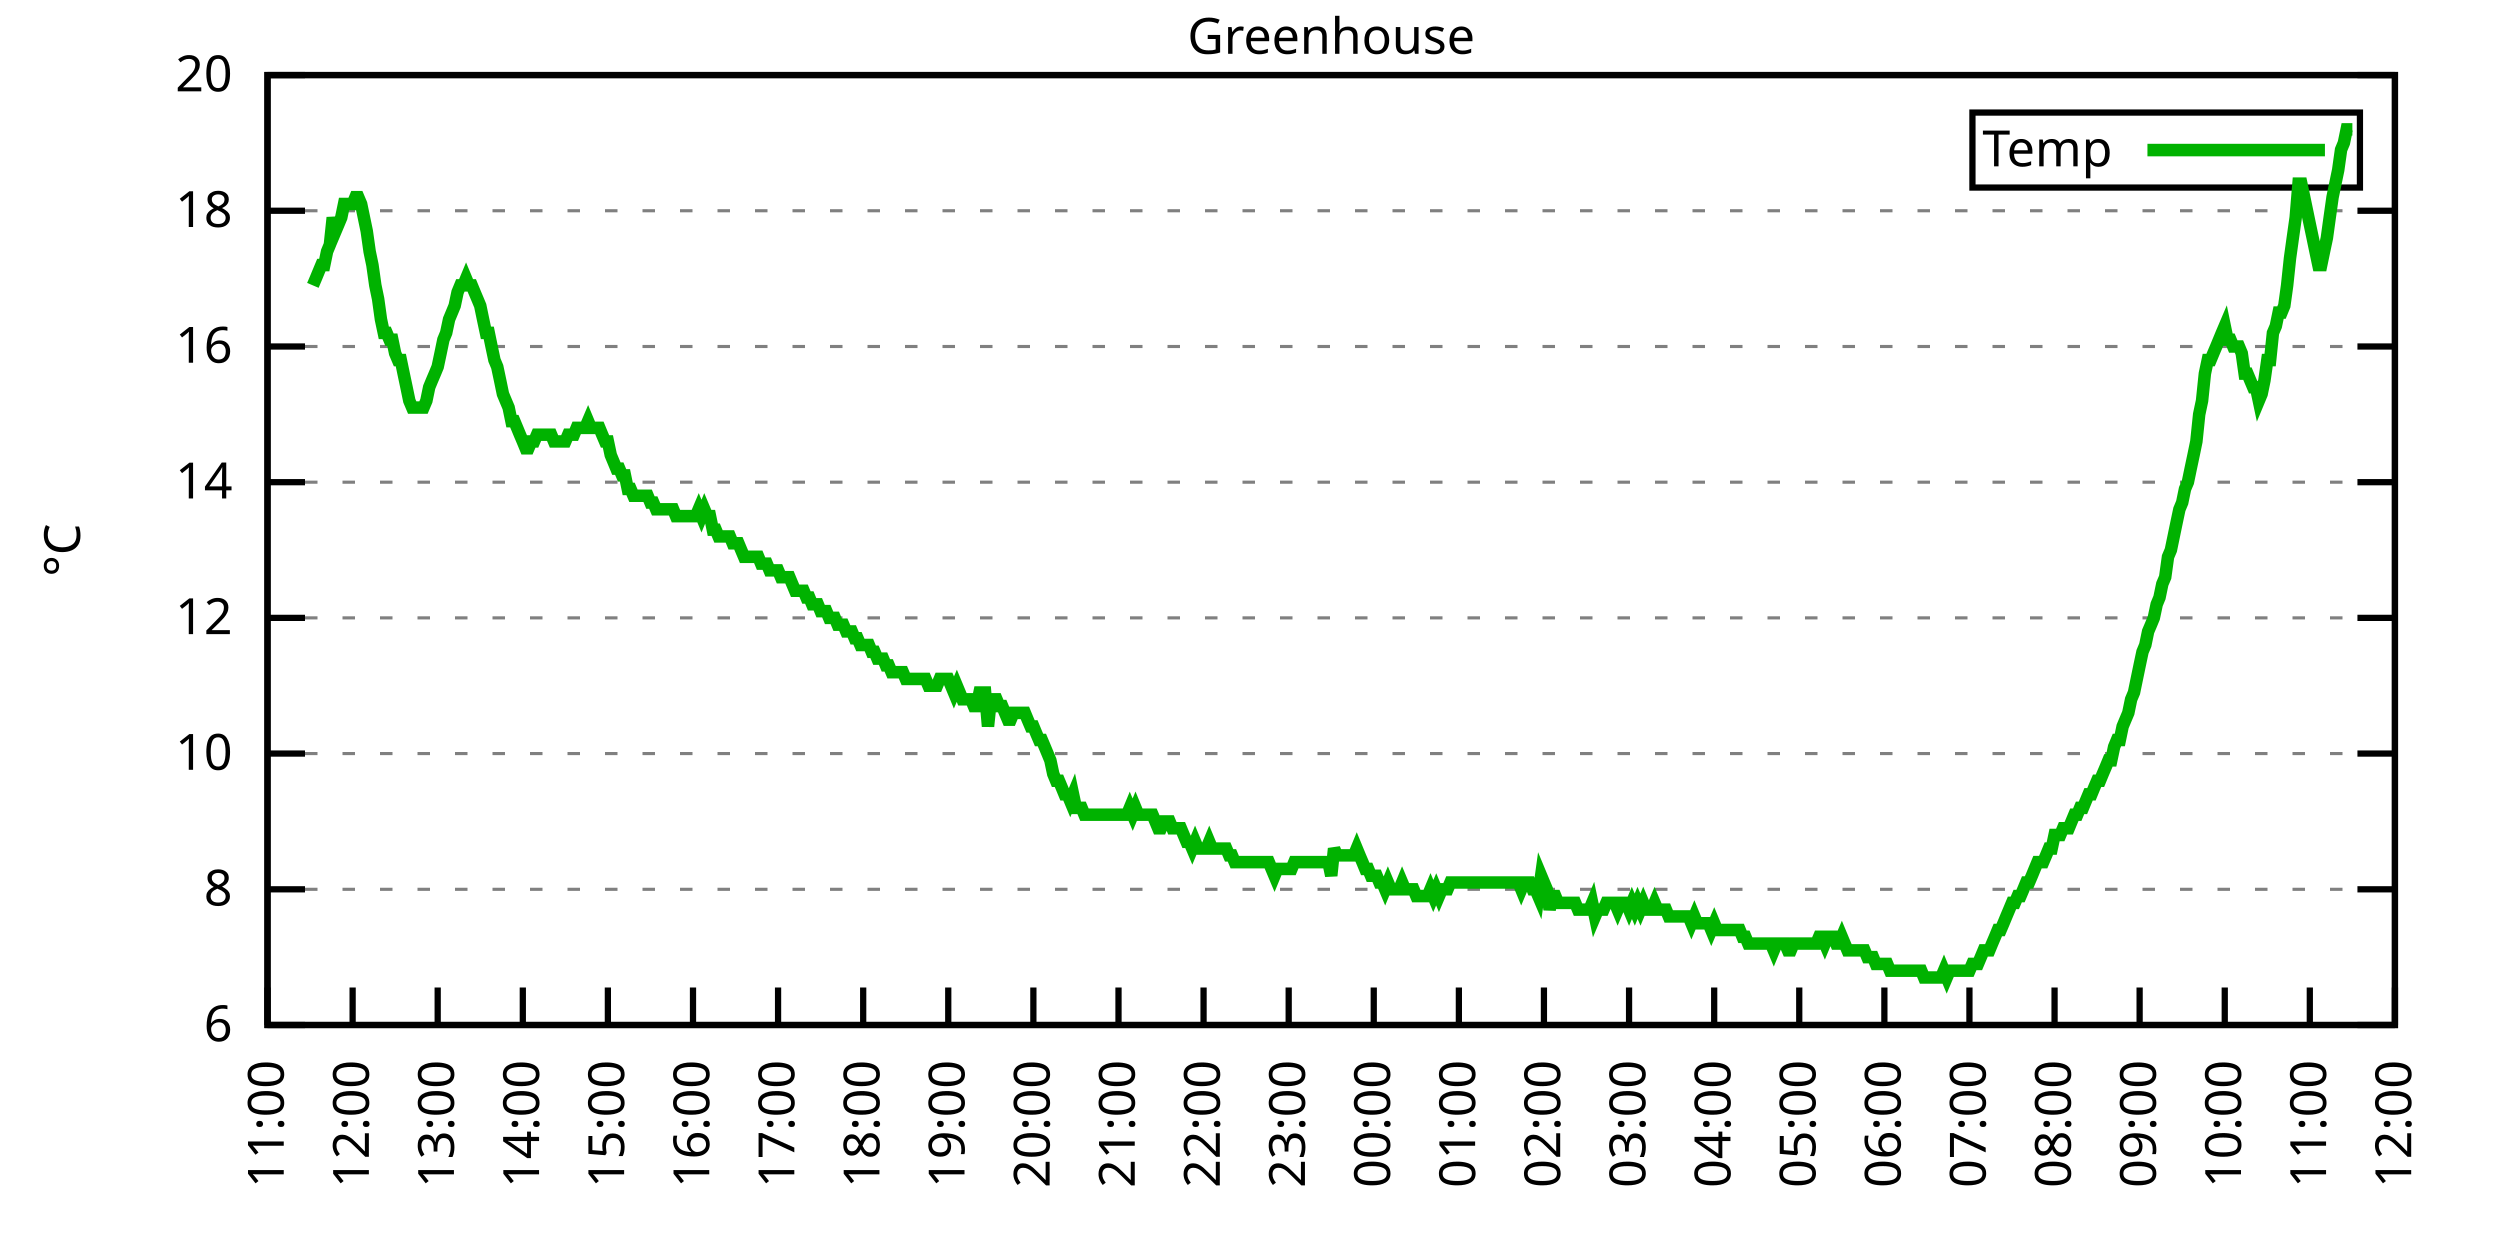
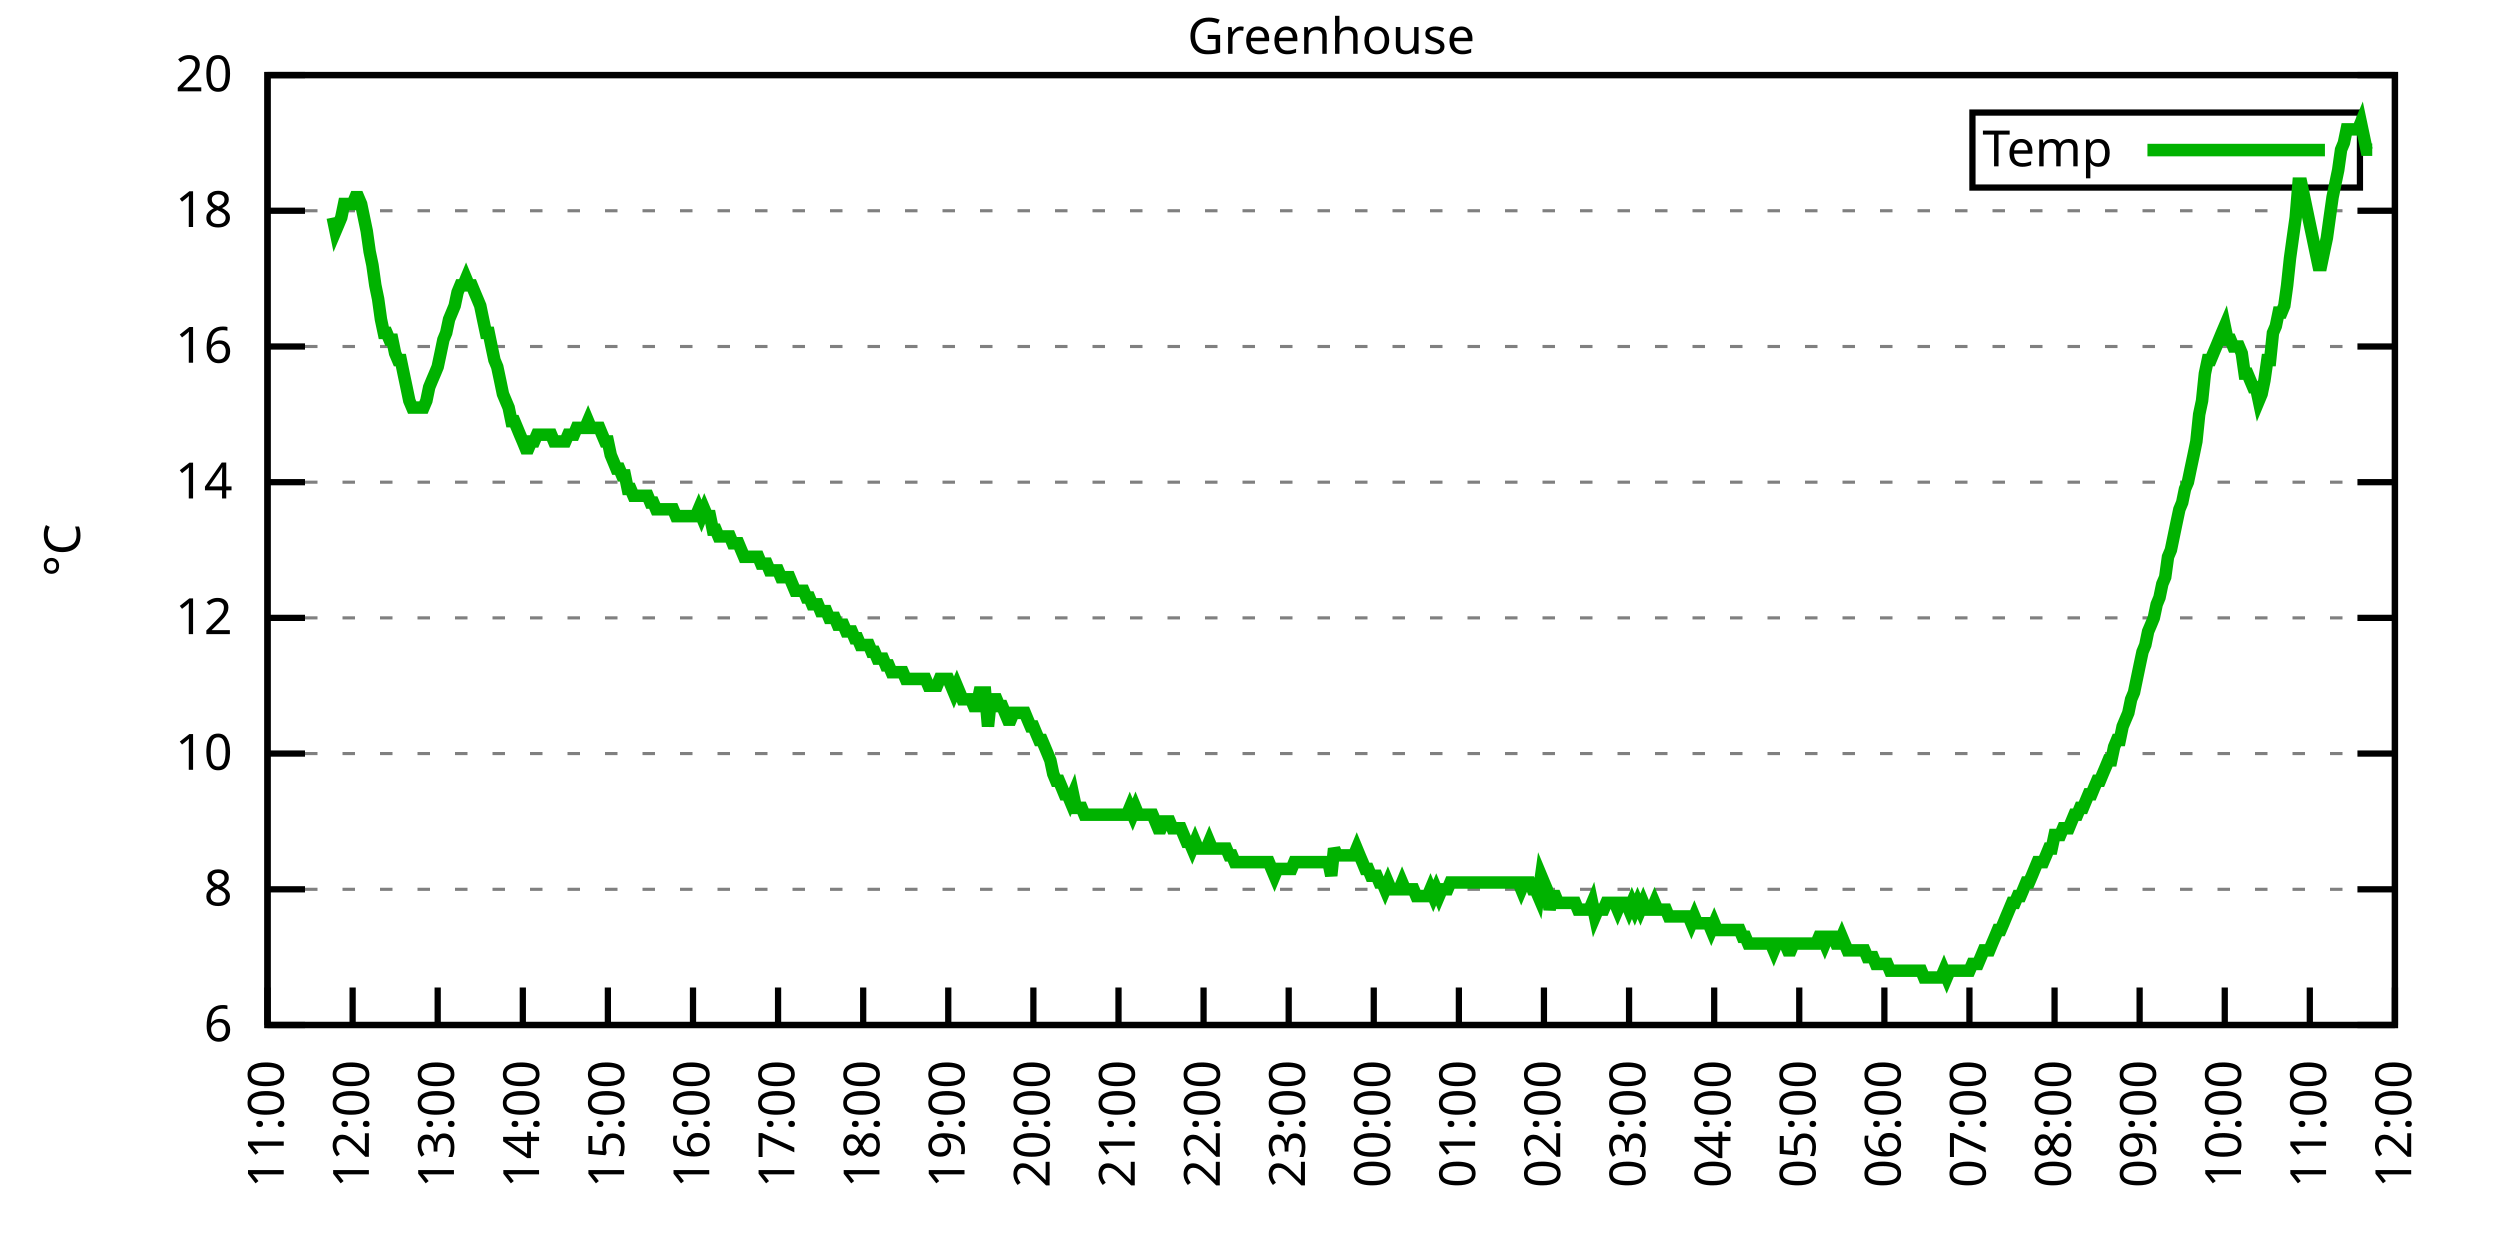
<svg xmlns="http://www.w3.org/2000/svg" xmlns:xlink="http://www.w3.org/1999/xlink" width="400" height="200" viewBox="0 0 400 200">
  <g id="gnuplot_canvas">
    <rect x="0" y="0" width="400" height="200" fill="none" />
    <defs>
      <circle id="gpDot" r="0.5" stroke-width="0.5" stroke="currentColor" />
      <path id="gpPt0" stroke-width="0.333" stroke="currentColor" d="M-1,0 h2 M0,-1 v2" />
      <path id="gpPt1" stroke-width="0.333" stroke="currentColor" d="M-1,-1 L1,1 M1,-1 L-1,1" />
      <path id="gpPt2" stroke-width="0.333" stroke="currentColor" d="M-1,0 L1,0 M0,-1 L0,1 M-1,-1 L1,1 M-1,1 L1,-1" />
      <rect id="gpPt3" stroke-width="0.333" stroke="currentColor" x="-1" y="-1" width="2" height="2" />
      <rect id="gpPt4" stroke-width="0.333" stroke="currentColor" fill="currentColor" x="-1" y="-1" width="2" height="2" />
      <circle id="gpPt5" stroke-width="0.333" stroke="currentColor" cx="0" cy="0" r="1" />
      <use xlink:href="#gpPt5" id="gpPt6" fill="currentColor" stroke="none" />
      <path id="gpPt7" stroke-width="0.333" stroke="currentColor" d="M0,-1.33 L-1.33,0.67 L1.33,0.67 z" />
      <use xlink:href="#gpPt7" id="gpPt8" fill="currentColor" stroke="none" />
      <use xlink:href="#gpPt7" id="gpPt9" stroke="currentColor" transform="rotate(180)" />
      <use xlink:href="#gpPt9" id="gpPt10" fill="currentColor" stroke="none" />
      <use xlink:href="#gpPt3" id="gpPt11" stroke="currentColor" transform="rotate(45)" />
      <use xlink:href="#gpPt11" id="gpPt12" fill="currentColor" stroke="none" />
      <path id="gpPt13" stroke-width="0.333" stroke="currentColor" d="M0,1.330 L1.265,0.411 L0.782,-1.067 L-0.782,-1.076 L-1.265,0.411 z" />
      <use xlink:href="#gpPt13" id="gpPt14" fill="currentColor" stroke="none" />
      <filter id="textbox" filterUnits="objectBoundingBox" x="0" y="0" height="1" width="1">
        <feFlood flood-color="white" flood-opacity="1" result="bgnd" />
        <feComposite in="SourceGraphic" in2="bgnd" operator="atop" />
      </filter>
      <filter id="greybox" filterUnits="objectBoundingBox" x="0" y="0" height="1" width="1">
        <feFlood flood-color="lightgrey" flood-opacity="1" result="grey" />
        <feComposite in="SourceGraphic" in2="grey" operator="atop" />
      </filter>
    </defs>
    <g fill="none" color="white" stroke="currentColor" stroke-width="1.00" stroke-linecap="butt" stroke-linejoin="miter">
</g>
    <g fill="none" color="black" stroke="currentColor" stroke-width="1.00" stroke-linecap="butt" stroke-linejoin="miter">
      <g stroke="none" shape-rendering="crispEdges">
        <polygon fill="rgb(255, 255, 255)" points="42.80,164.00 383.18,164.00 383.18,12.02 42.80,12.02 " />
      </g>
    </g>
    <g fill="none" color="black" stroke="currentColor" stroke-width="1.00" stroke-linecap="butt" stroke-linejoin="miter">
</g>
    <g fill="none" color="black" stroke="black" stroke-width="0.50" stroke-linecap="butt" stroke-linejoin="miter">
</g>
    <g fill="none" color="gray" stroke="currentColor" stroke-width="0.50" stroke-linecap="butt" stroke-linejoin="miter">
      <path stroke="gray" stroke-dasharray="2,4" class="gridline" d="M42.80,164.00 L383.19,164.00  " />
    </g>
    <g fill="none" color="gray" stroke="gray" stroke-width="1.00" stroke-linecap="butt" stroke-linejoin="miter">
</g>
    <g fill="none" color="black" stroke="currentColor" stroke-width="1.00" stroke-linecap="butt" stroke-linejoin="miter">
      <path stroke="black" d="M42.80,164.00 L48.80,164.00 M383.19,164.00 L377.19,164.00  " />
      <g transform="translate(37.20,166.60)" stroke="none" fill="black" font-family="Sans" font-size="8.00" text-anchor="end">
        <text>
          <tspan font-family="Sans"> 6</tspan>
        </text>
      </g>
    </g>
    <g fill="none" color="black" stroke="currentColor" stroke-width="1.00" stroke-linecap="butt" stroke-linejoin="miter">
</g>
    <g fill="none" color="black" stroke="black" stroke-width="0.50" stroke-linecap="butt" stroke-linejoin="miter">
</g>
    <g fill="none" color="gray" stroke="currentColor" stroke-width="0.50" stroke-linecap="butt" stroke-linejoin="miter">
      <path stroke="gray" stroke-dasharray="2,4" class="gridline" d="M42.80,142.29 L383.19,142.29  " />
    </g>
    <g fill="none" color="gray" stroke="gray" stroke-width="1.00" stroke-linecap="butt" stroke-linejoin="miter">
</g>
    <g fill="none" color="black" stroke="currentColor" stroke-width="1.00" stroke-linecap="butt" stroke-linejoin="miter">
      <path stroke="black" d="M42.80,142.29 L48.80,142.29 M383.19,142.29 L377.19,142.29  " />
      <g transform="translate(37.20,144.89)" stroke="none" fill="black" font-family="Sans" font-size="8.00" text-anchor="end">
        <text>
          <tspan font-family="Sans"> 8</tspan>
        </text>
      </g>
    </g>
    <g fill="none" color="black" stroke="currentColor" stroke-width="1.00" stroke-linecap="butt" stroke-linejoin="miter">
</g>
    <g fill="none" color="black" stroke="black" stroke-width="0.50" stroke-linecap="butt" stroke-linejoin="miter">
</g>
    <g fill="none" color="gray" stroke="currentColor" stroke-width="0.50" stroke-linecap="butt" stroke-linejoin="miter">
      <path stroke="gray" stroke-dasharray="2,4" class="gridline" d="M42.80,120.57 L383.19,120.57  " />
    </g>
    <g fill="none" color="gray" stroke="gray" stroke-width="1.00" stroke-linecap="butt" stroke-linejoin="miter">
</g>
    <g fill="none" color="black" stroke="currentColor" stroke-width="1.00" stroke-linecap="butt" stroke-linejoin="miter">
      <path stroke="black" d="M42.80,120.57 L48.80,120.57 M383.19,120.57 L377.19,120.57  " />
      <g transform="translate(37.20,123.17)" stroke="none" fill="black" font-family="Sans" font-size="8.00" text-anchor="end">
        <text>
          <tspan font-family="Sans"> 10</tspan>
        </text>
      </g>
    </g>
    <g fill="none" color="black" stroke="currentColor" stroke-width="1.00" stroke-linecap="butt" stroke-linejoin="miter">
</g>
    <g fill="none" color="black" stroke="black" stroke-width="0.50" stroke-linecap="butt" stroke-linejoin="miter">
</g>
    <g fill="none" color="gray" stroke="currentColor" stroke-width="0.50" stroke-linecap="butt" stroke-linejoin="miter">
      <path stroke="gray" stroke-dasharray="2,4" class="gridline" d="M42.80,98.86 L383.19,98.86  " />
    </g>
    <g fill="none" color="gray" stroke="gray" stroke-width="1.00" stroke-linecap="butt" stroke-linejoin="miter">
</g>
    <g fill="none" color="black" stroke="currentColor" stroke-width="1.00" stroke-linecap="butt" stroke-linejoin="miter">
      <path stroke="black" d="M42.80,98.86 L48.80,98.86 M383.19,98.86 L377.19,98.86  " />
      <g transform="translate(37.20,101.46)" stroke="none" fill="black" font-family="Sans" font-size="8.00" text-anchor="end">
        <text>
          <tspan font-family="Sans"> 12</tspan>
        </text>
      </g>
    </g>
    <g fill="none" color="black" stroke="currentColor" stroke-width="1.00" stroke-linecap="butt" stroke-linejoin="miter">
</g>
    <g fill="none" color="black" stroke="black" stroke-width="0.50" stroke-linecap="butt" stroke-linejoin="miter">
</g>
    <g fill="none" color="gray" stroke="currentColor" stroke-width="0.50" stroke-linecap="butt" stroke-linejoin="miter">
      <path stroke="gray" stroke-dasharray="2,4" class="gridline" d="M42.80,77.15 L383.19,77.15  " />
    </g>
    <g fill="none" color="gray" stroke="gray" stroke-width="1.00" stroke-linecap="butt" stroke-linejoin="miter">
</g>
    <g fill="none" color="black" stroke="currentColor" stroke-width="1.00" stroke-linecap="butt" stroke-linejoin="miter">
      <path stroke="black" d="M42.80,77.15 L48.80,77.15 M383.19,77.15 L377.19,77.15  " />
      <g transform="translate(37.20,79.75)" stroke="none" fill="black" font-family="Sans" font-size="8.00" text-anchor="end">
        <text>
          <tspan font-family="Sans"> 14</tspan>
        </text>
      </g>
    </g>
    <g fill="none" color="black" stroke="currentColor" stroke-width="1.00" stroke-linecap="butt" stroke-linejoin="miter">
</g>
    <g fill="none" color="black" stroke="black" stroke-width="0.50" stroke-linecap="butt" stroke-linejoin="miter">
</g>
    <g fill="none" color="gray" stroke="currentColor" stroke-width="0.50" stroke-linecap="butt" stroke-linejoin="miter">
      <path stroke="gray" stroke-dasharray="2,4" class="gridline" d="M42.80,55.44 L383.19,55.44  " />
    </g>
    <g fill="none" color="gray" stroke="gray" stroke-width="1.00" stroke-linecap="butt" stroke-linejoin="miter">
</g>
    <g fill="none" color="black" stroke="currentColor" stroke-width="1.00" stroke-linecap="butt" stroke-linejoin="miter">
      <path stroke="black" d="M42.80,55.44 L48.80,55.44 M383.19,55.44 L377.19,55.44  " />
      <g transform="translate(37.20,58.04)" stroke="none" fill="black" font-family="Sans" font-size="8.00" text-anchor="end">
        <text>
          <tspan font-family="Sans"> 16</tspan>
        </text>
      </g>
    </g>
    <g fill="none" color="black" stroke="currentColor" stroke-width="1.00" stroke-linecap="butt" stroke-linejoin="miter">
</g>
    <g fill="none" color="black" stroke="black" stroke-width="0.50" stroke-linecap="butt" stroke-linejoin="miter">
</g>
    <g fill="none" color="gray" stroke="currentColor" stroke-width="0.50" stroke-linecap="butt" stroke-linejoin="miter">
      <path stroke="gray" stroke-dasharray="2,4" class="gridline" d="M42.80,33.72 L383.19,33.72  " />
    </g>
    <g fill="none" color="gray" stroke="gray" stroke-width="1.00" stroke-linecap="butt" stroke-linejoin="miter">
</g>
    <g fill="none" color="black" stroke="currentColor" stroke-width="1.00" stroke-linecap="butt" stroke-linejoin="miter">
      <path stroke="black" d="M42.80,33.72 L48.80,33.72 M383.19,33.72 L377.19,33.72  " />
      <g transform="translate(37.20,36.32)" stroke="none" fill="black" font-family="Sans" font-size="8.00" text-anchor="end">
        <text>
          <tspan font-family="Sans"> 18</tspan>
        </text>
      </g>
    </g>
    <g fill="none" color="black" stroke="currentColor" stroke-width="1.00" stroke-linecap="butt" stroke-linejoin="miter">
</g>
    <g fill="none" color="black" stroke="black" stroke-width="0.50" stroke-linecap="butt" stroke-linejoin="miter">
</g>
    <g fill="none" color="gray" stroke="currentColor" stroke-width="0.50" stroke-linecap="butt" stroke-linejoin="miter">
      <path stroke="gray" stroke-dasharray="2,4" class="gridline" d="M42.80,12.01 L383.19,12.01  " />
    </g>
    <g fill="none" color="gray" stroke="gray" stroke-width="1.00" stroke-linecap="butt" stroke-linejoin="miter">
</g>
    <g fill="none" color="black" stroke="currentColor" stroke-width="1.00" stroke-linecap="butt" stroke-linejoin="miter">
      <path stroke="black" d="M42.80,12.01 L48.80,12.01 M383.19,12.01 L377.19,12.01  " />
      <g transform="translate(37.20,14.61)" stroke="none" fill="black" font-family="Sans" font-size="8.00" text-anchor="end">
        <text>
          <tspan font-family="Sans"> 20</tspan>
        </text>
      </g>
    </g>
    <g fill="none" color="black" stroke="currentColor" stroke-width="1.00" stroke-linecap="butt" stroke-linejoin="miter">
      <path stroke="black" d="M42.80,164.00 L42.80,158.00  " />
      <g transform="translate(45.40,169.60) rotate(270.00)" stroke="none" fill="black" font-family="Sans" font-size="8.00" text-anchor="end">
        <text>
          <tspan font-family="Sans">11:00</tspan>
        </text>
      </g>
    </g>
    <g fill="none" color="black" stroke="currentColor" stroke-width="1.00" stroke-linecap="butt" stroke-linejoin="miter">
      <path stroke="black" d="M56.42,164.00 L56.42,158.00  " />
      <g transform="translate(59.02,169.60) rotate(270.00)" stroke="none" fill="black" font-family="Sans" font-size="8.00" text-anchor="end">
        <text>
          <tspan font-family="Sans">12:00</tspan>
        </text>
      </g>
    </g>
    <g fill="none" color="black" stroke="currentColor" stroke-width="1.00" stroke-linecap="butt" stroke-linejoin="miter">
      <path stroke="black" d="M70.03,164.00 L70.03,158.00  " />
      <g transform="translate(72.63,169.60) rotate(270.00)" stroke="none" fill="black" font-family="Sans" font-size="8.00" text-anchor="end">
        <text>
          <tspan font-family="Sans">13:00</tspan>
        </text>
      </g>
    </g>
    <g fill="none" color="black" stroke="currentColor" stroke-width="1.00" stroke-linecap="butt" stroke-linejoin="miter">
      <path stroke="black" d="M83.65,164.00 L83.65,158.00  " />
      <g transform="translate(86.25,169.60) rotate(270.00)" stroke="none" fill="black" font-family="Sans" font-size="8.00" text-anchor="end">
        <text>
          <tspan font-family="Sans">14:00</tspan>
        </text>
      </g>
    </g>
    <g fill="none" color="black" stroke="currentColor" stroke-width="1.00" stroke-linecap="butt" stroke-linejoin="miter">
      <path stroke="black" d="M97.26,164.00 L97.26,158.00  " />
      <g transform="translate(99.86,169.60) rotate(270.00)" stroke="none" fill="black" font-family="Sans" font-size="8.00" text-anchor="end">
        <text>
          <tspan font-family="Sans">15:00</tspan>
        </text>
      </g>
    </g>
    <g fill="none" color="black" stroke="currentColor" stroke-width="1.00" stroke-linecap="butt" stroke-linejoin="miter">
      <path stroke="black" d="M110.88,164.00 L110.88,158.00  " />
      <g transform="translate(113.48,169.60) rotate(270.00)" stroke="none" fill="black" font-family="Sans" font-size="8.00" text-anchor="end">
        <text>
          <tspan font-family="Sans">16:00</tspan>
        </text>
      </g>
    </g>
    <g fill="none" color="black" stroke="currentColor" stroke-width="1.00" stroke-linecap="butt" stroke-linejoin="miter">
      <path stroke="black" d="M124.49,164.00 L124.49,158.00  " />
      <g transform="translate(127.09,169.60) rotate(270.00)" stroke="none" fill="black" font-family="Sans" font-size="8.00" text-anchor="end">
        <text>
          <tspan font-family="Sans">17:00</tspan>
        </text>
      </g>
    </g>
    <g fill="none" color="black" stroke="currentColor" stroke-width="1.00" stroke-linecap="butt" stroke-linejoin="miter">
      <path stroke="black" d="M138.11,164.00 L138.11,158.00  " />
      <g transform="translate(140.71,169.60) rotate(270.00)" stroke="none" fill="black" font-family="Sans" font-size="8.00" text-anchor="end">
        <text>
          <tspan font-family="Sans">18:00</tspan>
        </text>
      </g>
    </g>
    <g fill="none" color="black" stroke="currentColor" stroke-width="1.00" stroke-linecap="butt" stroke-linejoin="miter">
      <path stroke="black" d="M151.72,164.00 L151.72,158.00  " />
      <g transform="translate(154.32,169.60) rotate(270.00)" stroke="none" fill="black" font-family="Sans" font-size="8.00" text-anchor="end">
        <text>
          <tspan font-family="Sans">19:00</tspan>
        </text>
      </g>
    </g>
    <g fill="none" color="black" stroke="currentColor" stroke-width="1.00" stroke-linecap="butt" stroke-linejoin="miter">
      <path stroke="black" d="M165.34,164.00 L165.34,158.00  " />
      <g transform="translate(167.94,169.60) rotate(270.00)" stroke="none" fill="black" font-family="Sans" font-size="8.00" text-anchor="end">
        <text>
          <tspan font-family="Sans">20:00</tspan>
        </text>
      </g>
    </g>
    <g fill="none" color="black" stroke="currentColor" stroke-width="1.00" stroke-linecap="butt" stroke-linejoin="miter">
      <path stroke="black" d="M178.96,164.00 L178.96,158.00  " />
      <g transform="translate(181.56,169.60) rotate(270.00)" stroke="none" fill="black" font-family="Sans" font-size="8.00" text-anchor="end">
        <text>
          <tspan font-family="Sans">21:00</tspan>
        </text>
      </g>
    </g>
    <g fill="none" color="black" stroke="currentColor" stroke-width="1.00" stroke-linecap="butt" stroke-linejoin="miter">
      <path stroke="black" d="M192.57,164.00 L192.57,158.00  " />
      <g transform="translate(195.17,169.60) rotate(270.00)" stroke="none" fill="black" font-family="Sans" font-size="8.00" text-anchor="end">
        <text>
          <tspan font-family="Sans">22:00</tspan>
        </text>
      </g>
    </g>
    <g fill="none" color="black" stroke="currentColor" stroke-width="1.00" stroke-linecap="butt" stroke-linejoin="miter">
      <path stroke="black" d="M206.19,164.00 L206.19,158.00  " />
      <g transform="translate(208.79,169.60) rotate(270.00)" stroke="none" fill="black" font-family="Sans" font-size="8.00" text-anchor="end">
        <text>
          <tspan font-family="Sans">23:00</tspan>
        </text>
      </g>
    </g>
    <g fill="none" color="black" stroke="currentColor" stroke-width="1.00" stroke-linecap="butt" stroke-linejoin="miter">
      <path stroke="black" d="M219.80,164.00 L219.80,158.00  " />
      <g transform="translate(222.40,169.60) rotate(270.00)" stroke="none" fill="black" font-family="Sans" font-size="8.00" text-anchor="end">
        <text>
          <tspan font-family="Sans">00:00</tspan>
        </text>
      </g>
    </g>
    <g fill="none" color="black" stroke="currentColor" stroke-width="1.00" stroke-linecap="butt" stroke-linejoin="miter">
      <path stroke="black" d="M233.42,164.00 L233.42,158.00  " />
      <g transform="translate(236.02,169.60) rotate(270.00)" stroke="none" fill="black" font-family="Sans" font-size="8.00" text-anchor="end">
        <text>
          <tspan font-family="Sans">01:00</tspan>
        </text>
      </g>
    </g>
    <g fill="none" color="black" stroke="currentColor" stroke-width="1.00" stroke-linecap="butt" stroke-linejoin="miter">
      <path stroke="black" d="M247.03,164.00 L247.03,158.00  " />
      <g transform="translate(249.63,169.60) rotate(270.00)" stroke="none" fill="black" font-family="Sans" font-size="8.00" text-anchor="end">
        <text>
          <tspan font-family="Sans">02:00</tspan>
        </text>
      </g>
    </g>
    <g fill="none" color="black" stroke="currentColor" stroke-width="1.00" stroke-linecap="butt" stroke-linejoin="miter">
      <path stroke="black" d="M260.65,164.00 L260.65,158.00  " />
      <g transform="translate(263.25,169.60) rotate(270.00)" stroke="none" fill="black" font-family="Sans" font-size="8.00" text-anchor="end">
        <text>
          <tspan font-family="Sans">03:00</tspan>
        </text>
      </g>
    </g>
    <g fill="none" color="black" stroke="currentColor" stroke-width="1.00" stroke-linecap="butt" stroke-linejoin="miter">
      <path stroke="black" d="M274.27,164.00 L274.27,158.00  " />
      <g transform="translate(276.87,169.60) rotate(270.00)" stroke="none" fill="black" font-family="Sans" font-size="8.00" text-anchor="end">
        <text>
          <tspan font-family="Sans">04:00</tspan>
        </text>
      </g>
    </g>
    <g fill="none" color="black" stroke="currentColor" stroke-width="1.00" stroke-linecap="butt" stroke-linejoin="miter">
      <path stroke="black" d="M287.88,164.00 L287.88,158.00  " />
      <g transform="translate(290.48,169.60) rotate(270.00)" stroke="none" fill="black" font-family="Sans" font-size="8.00" text-anchor="end">
        <text>
          <tspan font-family="Sans">05:00</tspan>
        </text>
      </g>
    </g>
    <g fill="none" color="black" stroke="currentColor" stroke-width="1.00" stroke-linecap="butt" stroke-linejoin="miter">
      <path stroke="black" d="M301.50,164.00 L301.50,158.00  " />
      <g transform="translate(304.10,169.60) rotate(270.00)" stroke="none" fill="black" font-family="Sans" font-size="8.00" text-anchor="end">
        <text>
          <tspan font-family="Sans">06:00</tspan>
        </text>
      </g>
    </g>
    <g fill="none" color="black" stroke="currentColor" stroke-width="1.00" stroke-linecap="butt" stroke-linejoin="miter">
      <path stroke="black" d="M315.11,164.00 L315.11,158.00  " />
      <g transform="translate(317.71,169.60) rotate(270.00)" stroke="none" fill="black" font-family="Sans" font-size="8.00" text-anchor="end">
        <text>
          <tspan font-family="Sans">07:00</tspan>
        </text>
      </g>
    </g>
    <g fill="none" color="black" stroke="currentColor" stroke-width="1.00" stroke-linecap="butt" stroke-linejoin="miter">
      <path stroke="black" d="M328.73,164.00 L328.73,158.00  " />
      <g transform="translate(331.33,169.60) rotate(270.00)" stroke="none" fill="black" font-family="Sans" font-size="8.00" text-anchor="end">
        <text>
          <tspan font-family="Sans">08:00</tspan>
        </text>
      </g>
    </g>
    <g fill="none" color="black" stroke="currentColor" stroke-width="1.00" stroke-linecap="butt" stroke-linejoin="miter">
      <path stroke="black" d="M342.34,164.00 L342.34,158.00  " />
      <g transform="translate(344.94,169.60) rotate(270.00)" stroke="none" fill="black" font-family="Sans" font-size="8.00" text-anchor="end">
        <text>
          <tspan font-family="Sans">09:00</tspan>
        </text>
      </g>
    </g>
    <g fill="none" color="black" stroke="currentColor" stroke-width="1.00" stroke-linecap="butt" stroke-linejoin="miter">
      <path stroke="black" d="M355.96,164.00 L355.96,158.00  " />
      <g transform="translate(358.56,169.60) rotate(270.00)" stroke="none" fill="black" font-family="Sans" font-size="8.00" text-anchor="end">
        <text>
          <tspan font-family="Sans">10:00</tspan>
        </text>
      </g>
    </g>
    <g fill="none" color="black" stroke="currentColor" stroke-width="1.00" stroke-linecap="butt" stroke-linejoin="miter">
      <path stroke="black" d="M369.57,164.00 L369.57,158.00  " />
      <g transform="translate(372.17,169.60) rotate(270.00)" stroke="none" fill="black" font-family="Sans" font-size="8.00" text-anchor="end">
        <text>
          <tspan font-family="Sans">11:00</tspan>
        </text>
      </g>
    </g>
    <g fill="none" color="black" stroke="currentColor" stroke-width="1.00" stroke-linecap="butt" stroke-linejoin="miter">
      <path stroke="black" d="M383.19,164.00 L383.19,158.00  " />
      <g transform="translate(385.79,169.60) rotate(270.00)" stroke="none" fill="black" font-family="Sans" font-size="8.00" text-anchor="end">
        <text>
          <tspan font-family="Sans">12:00</tspan>
        </text>
      </g>
    </g>
    <g fill="none" color="black" stroke="currentColor" stroke-width="1.00" stroke-linecap="butt" stroke-linejoin="miter">
</g>
    <g fill="none" color="black" stroke="currentColor" stroke-width="1.00" stroke-linecap="butt" stroke-linejoin="miter">
      <path stroke="black" d="M42.80,12.01 L42.80,164.00 L383.19,164.00 L383.19,12.01 L42.80,12.01 Z  " />
    </g>
    <g fill="none" color="black" stroke="currentColor" stroke-width="1.00" stroke-linecap="butt" stroke-linejoin="miter">
</g>
    <g fill="none" color="black" stroke="currentColor" stroke-width="1.00" stroke-linecap="butt" stroke-linejoin="miter">
      <path stroke="black" d="M315.59,30.01 L315.59,18.01 L377.59,18.01 L377.59,30.01 L315.59,30.01 Z  " />
    </g>
    <g id="Greenhouse_plot_1">
      <g fill="none" color="white" stroke="black" stroke-width="2.00" stroke-linecap="butt" stroke-linejoin="miter">
</g>
      <g fill="none" color="black" stroke="currentColor" stroke-width="2.00" stroke-linecap="butt" stroke-linejoin="miter">
        <g transform="translate(337.99,26.61)" stroke="none" fill="black" font-family="Sans" font-size="8.00" text-anchor="end">
          <text>
            <tspan font-family="Sans">Temp</tspan>
          </text>
        </g>
      </g>
      <g fill="none" color="black" stroke="currentColor" stroke-width="2.00" stroke-linecap="butt" stroke-linejoin="miter">
-         <path stroke="rgb(  0, 178,   0)" d="M343.59,24.01 L371.99,24.01 M50.06,45.66 L50.52,44.58 L50.97,43.49 L51.42,42.41 L51.88,42.41 L52.33,40.24   L52.78,39.15 L53.24,34.81 L53.69,36.98 L54.15,35.89 L54.60,34.81 L55.05,32.64 L55.51,32.64 L55.96,32.64   L56.42,32.64 L56.87,31.55 L57.32,31.55 L57.78,32.64 L58.23,34.81 L58.68,36.98 L59.14,40.24 L59.59,42.41   L60.05,45.66 L60.50,47.84 L60.95,51.09 L61.41,53.26 L61.86,53.26 L62.32,54.35 L62.77,54.35 L63.22,56.52   L63.68,57.61 L64.13,57.61 L64.58,59.78 L65.04,61.95 L65.49,64.12 L65.95,65.21 L66.40,65.21 L66.85,65.21   L67.31,65.21 L67.76,65.21 L68.22,64.12 L68.67,61.95 L69.12,60.86 L69.58,59.78 L70.03,58.69 L70.49,56.52   L70.94,54.35 L71.39,53.26 L71.85,51.09 L72.30,50.01 L72.75,48.92 L73.21,46.75 L73.66,45.66 L74.12,45.66   L74.57,44.58 L75.02,45.66 L75.48,45.66 L75.93,46.75 L76.39,47.84 L76.84,48.92 L77.29,51.09 L77.75,53.26   L78.20,53.26 L78.65,55.44 L79.11,57.61 L79.56,58.69 L80.02,60.86 L80.47,63.04 L80.92,64.12 L81.38,65.21   L81.83,67.38 L82.29,67.38 L82.74,68.46 L83.19,69.55 L83.65,70.63 L84.10,71.72 L84.55,71.72 L85.01,70.63   L85.46,70.63 L85.92,69.55 L86.37,69.55 L86.82,69.55 L87.28,69.55 L87.73,69.55 L88.19,69.55 L88.64,70.63   L89.09,70.63 L89.55,70.63 L90.00,70.63 L90.45,70.63 L90.91,69.55 L91.36,69.55 L91.82,69.55 L92.27,68.46   L92.72,68.46 L93.18,68.46 L93.63,68.46 L94.09,67.38 L94.54,68.46 L94.99,68.46 L95.45,68.46 L95.90,68.46   L96.35,69.55 L96.81,70.63 L97.26,70.63 L97.72,72.81 L98.17,73.89 L98.62,74.98 L99.08,74.98 L99.53,76.06   L99.99,76.06 L100.44,78.23 L100.89,78.23 L101.35,79.32 L101.80,79.32 L102.25,79.32 L102.71,79.32 L103.16,79.32   L103.62,79.32 L104.07,80.41 L104.52,80.41 L104.98,81.49 L105.43,81.49 L105.89,81.49 L106.34,81.49 L106.79,81.49   L107.25,81.49 L107.70,81.49 L108.15,82.58 L108.61,82.58 L109.06,82.58 L109.52,82.58 L109.97,82.58 L110.42,82.58   L110.88,82.58 L111.33,82.58 L111.79,81.49 L112.24,82.58 L112.69,81.49 L113.15,82.58 L113.60,82.58 L114.05,84.75   L114.51,84.75 L114.96,85.83 L115.42,85.83 L115.87,85.83 L116.32,85.83 L116.78,85.83 L117.23,86.92 L117.69,86.92   L118.14,86.92 L118.59,88.00 L119.05,89.09 L119.50,89.09 L119.96,89.09 L120.41,89.09 L120.86,89.09 L121.32,89.09   L121.77,90.18 L122.22,90.18 L122.68,90.18 L123.13,91.26 L123.59,91.26 L124.04,91.26 L124.49,91.26 L124.95,92.35   L125.40,92.35 L125.86,92.35 L126.31,92.35 L126.76,93.43 L127.22,94.52 L127.67,94.52 L128.12,94.52 L128.58,94.52   L129.03,95.60 L129.49,95.60 L129.94,96.69 L130.39,96.69 L130.85,96.69 L131.30,97.78 L131.76,97.78 L132.21,97.78   L132.66,98.86 L133.12,98.86 L133.57,98.86 L134.02,99.95 L134.48,99.95 L134.93,99.95 L135.39,101.03 L135.84,101.03   L136.29,101.03 L136.75,102.12 L137.20,102.12 L137.66,103.20 L138.11,103.20 L138.56,103.20 L139.02,103.20 L139.47,104.29   L139.92,104.29 L140.38,105.38 L140.83,105.38 L141.29,105.38 L141.74,106.46 L142.19,106.46 L142.65,107.55 L143.10,107.55   L143.56,107.55 L144.01,107.55 L144.46,107.55 L144.92,108.63 L145.37,108.63 L145.82,108.63 L146.28,108.63 L146.73,108.63   L147.19,108.63 L147.64,108.63 L148.09,108.63 L148.55,109.72 L149.00,109.72 L149.46,109.72 L149.91,109.72 L150.36,108.63   L150.82,108.63 L151.27,108.63 L151.72,108.63 L152.18,109.72 L152.63,110.80 L153.09,109.72 L153.54,110.80 L153.99,111.89   L154.45,111.89 L154.90,111.89 L155.36,111.89 L155.81,112.97 L156.26,112.97 L156.72,110.80 L157.17,110.80 L157.62,110.80   L158.08,116.23 L158.53,111.89 L158.99,111.89 L159.44,111.89 L159.89,112.97 L160.35,112.97 L160.80,114.06 L161.26,115.15   L161.71,115.15 L162.16,114.06 L162.62,114.06 L163.07,114.06 L163.52,114.06 L163.98,114.06 L164.43,115.15 L164.89,116.23   L165.34,116.23 L165.79,117.32 L166.25,118.40 L166.70,118.40 L167.16,119.49 L167.61,120.57 L168.06,121.66 L168.52,123.83   L168.97,124.92 L169.43,124.92 L169.88,126.00 L170.33,127.09 L170.79,127.09 L171.24,128.17 L171.69,127.09 L172.15,129.26   L172.60,129.26 L173.06,129.26 L173.51,130.35 L173.96,130.35 L174.42,130.35 L174.87,130.35 L175.33,130.35 L175.78,130.35   L176.23,130.35 L176.69,130.35 L177.14,130.35 L177.59,130.35 L178.05,130.35 L178.50,130.35 L178.96,130.35 L179.41,130.35   L179.86,130.35 L180.32,130.35 L180.77,129.26 L181.23,130.35 L181.68,129.26 L182.13,130.35 L182.59,130.35 L183.04,130.35   L183.49,130.35 L183.95,130.35 L184.40,130.35 L184.86,131.43 L185.31,132.52 L185.76,132.52 L186.22,131.43 L186.67,131.43   L187.13,131.43 L187.58,132.52 L188.03,132.52 L188.49,132.52 L188.94,132.52 L189.39,133.60 L189.85,134.69 L190.30,134.69   L190.76,135.77 L191.21,134.69 L191.66,135.77 L192.12,135.77 L192.57,135.77 L193.03,135.77 L193.48,134.69 L193.93,135.77   L194.39,135.77 L194.84,135.77 L195.29,135.77 L195.75,135.77 L196.20,135.77 L196.66,136.86 L197.11,136.86 L197.56,137.94   L198.02,137.94 L198.47,137.94 L198.93,137.94 L199.38,137.94 L199.83,137.94 L200.29,137.94 L200.74,137.94 L201.19,137.94   L201.65,137.94 L202.10,137.94 L202.56,137.94 L203.01,137.94 L203.46,139.03 L203.92,140.12 L204.37,139.03 L204.83,139.03   L205.28,139.03 L205.73,139.03 L206.19,139.03 L206.64,139.03 L207.09,137.94 L207.55,137.94 L208.00,137.94 L208.46,137.94   L208.91,137.94 L209.36,137.94 L209.82,137.94 L210.27,137.94 L210.73,137.94 L211.18,137.94 L211.63,137.94 L212.09,137.94   L212.54,137.94 L213.00,140.12 L213.45,135.77 L213.90,136.86 L214.36,136.86 L214.81,136.86 L215.26,136.86 L215.72,136.86   L216.17,136.86 L216.63,136.86 L217.08,135.77 L217.53,136.86 L217.99,137.94 L218.44,139.03 L218.90,139.03 L219.35,140.12   L219.80,140.12 L220.26,140.12 L220.71,141.20 L221.16,141.20 L221.62,142.29 L222.07,141.20 L222.53,142.29 L222.98,142.29   L223.43,142.29 L223.89,142.29 L224.34,141.20 L224.80,142.29 L225.25,142.29 L225.70,142.29 L226.16,142.29 L226.61,143.37   L227.06,143.37 L227.52,143.37 L227.97,143.37 L228.43,143.37 L228.88,142.29 L229.33,143.37 L229.79,142.29 L230.24,143.37   L230.70,142.29 L231.15,142.29 L231.60,142.29 L232.06,141.20 L232.51,141.20 L232.96,141.20 L233.42,141.20 L233.87,141.20   L234.33,141.20 L234.78,141.20 L235.23,141.20 L235.69,141.20 L236.14,141.20 L236.60,141.20 L237.05,141.20 L237.50,141.20   L237.96,141.20 L238.41,141.20 L238.86,141.20 L239.32,141.20 L239.77,141.20 L240.23,141.20 L240.68,141.20 L241.13,141.20   L241.59,141.20 L242.04,141.20 L242.50,141.20 L242.95,141.20 L243.40,142.29 L243.86,141.20 L244.31,141.20 L244.76,141.20   L245.22,142.29 L245.67,142.29 L246.13,143.37 L246.58,140.12 L247.03,141.20 L247.49,142.29 L247.94,145.54 L248.40,143.37   L248.85,143.37 L249.30,144.46 L249.76,144.46 L250.21,144.46 L250.66,144.46 L251.12,144.46 L251.57,144.46 L252.03,144.46   L252.48,145.54 L252.93,145.54 L253.39,145.54 L253.84,145.54 L254.30,145.54 L254.75,144.46 L255.20,146.63 L255.66,145.54   L256.11,145.54 L256.56,145.54 L257.02,144.46 L257.47,144.46 L257.93,144.46 L258.38,144.46 L258.83,145.54 L259.29,144.46   L259.74,144.46 L260.20,144.46 L260.65,145.54 L261.10,144.46 L261.56,145.54 L262.01,144.46 L262.47,145.54 L262.92,144.46   L263.37,145.54 L263.83,145.54 L264.28,145.54 L264.73,144.46 L265.19,145.54 L265.64,145.54 L266.10,145.54 L266.55,145.54   L267.00,146.63 L267.46,146.63 L267.91,146.63 L268.37,146.63 L268.82,146.63 L269.27,146.63 L269.73,146.63 L270.18,146.63   L270.63,147.72 L271.09,146.63 L271.54,147.72 L272.00,147.72 L272.45,147.72 L272.90,147.72 L273.36,147.72 L273.81,148.80   L274.27,147.72 L274.72,148.80 L275.17,148.80 L275.63,148.80 L276.08,148.80 L276.53,148.80 L276.99,148.80 L277.44,148.80   L277.90,148.80 L278.35,148.80 L278.80,149.89 L279.26,149.89 L279.71,150.97 L280.17,150.97 L280.62,150.97 L281.07,150.97   L281.53,150.97 L281.98,150.97 L282.43,150.97 L282.89,150.97 L283.34,150.97 L283.80,152.06 L284.25,150.97 L284.70,150.97   L285.16,150.97 L285.61,150.97 L286.07,152.06 L286.52,152.06 L286.97,150.97 L287.43,150.97 L287.88,150.97 L288.33,150.97   L288.79,150.97 L289.24,150.97 L289.70,150.97 L290.15,150.97 L290.60,150.97 L291.06,149.89 L291.51,149.89 L291.97,150.97   L292.42,149.89 L292.87,149.89 L293.33,149.89 L293.78,150.97 L294.23,150.97 L294.69,149.89 L295.14,150.97 L295.60,152.06   L296.05,152.06 L296.50,152.06 L296.96,152.06 L297.41,152.06 L297.87,152.06 L298.32,152.06 L298.77,153.14 L299.23,153.14   L299.68,153.14 L300.13,154.23 L300.59,154.23 L301.04,154.23 L301.50,154.23 L301.95,154.23 L302.40,155.31 L302.86,155.31   L303.31,155.31 L303.77,155.31 L304.22,155.31 L304.67,155.31 L305.13,155.31 L305.58,155.31 L306.03,155.31 L306.49,155.31   L306.94,155.31 L307.40,155.31 L307.85,156.40 L308.30,156.40 L308.76,156.40 L309.21,156.40 L309.67,156.40 L310.12,156.40   L310.57,156.40 L311.03,155.31 L311.48,156.40 L311.94,155.31 L312.39,155.31 L312.84,155.31 L313.30,155.31 L313.75,155.31   L314.20,155.31 L314.66,155.31 L315.11,155.31 L315.57,154.23 L316.02,154.23 L316.47,154.23 L316.93,153.14 L317.38,152.06   L317.84,152.06 L318.29,152.06 L318.74,150.97 L319.20,149.89 L319.65,148.80 L320.10,148.80 L320.56,147.72 L321.01,146.63   L321.47,145.54 L321.92,144.46 L322.37,144.46 L322.83,143.37 L323.28,143.37 L323.74,142.29 L324.19,141.20 L324.64,141.20   L325.10,140.12 L325.55,139.03 L326.00,137.94 L326.46,137.94 L326.91,137.94 L327.37,136.86 L327.82,135.77 L328.27,135.77   L328.73,133.60 L329.18,133.60 L329.64,133.60 L330.09,132.52 L330.54,132.52 L331.00,132.52 L331.45,131.43 L331.90,130.35   L332.36,130.35 L332.81,129.26 L333.27,129.26 L333.72,128.17 L334.17,127.09 L334.63,127.09 L335.08,126.00 L335.54,124.92   L335.99,124.92 L336.44,123.83 L336.90,122.75 L337.35,121.66 L337.80,121.66 L338.26,119.49 L338.71,118.40 L339.17,118.40   L339.62,116.23 L340.07,115.15 L340.53,114.06 L340.98,111.89 L341.44,110.80 L341.89,108.63 L342.34,106.46 L342.80,104.29   L343.25,103.20 L343.70,101.03 L344.16,99.95 L344.61,98.86 L345.07,96.69 L345.52,95.60 L345.97,93.43 L346.43,92.35   L346.88,89.09 L347.34,88.00 L347.79,85.83 L348.24,83.66 L348.70,81.49 L349.15,80.41 L349.60,78.23 L350.06,77.15   L350.51,74.98 L350.97,72.81 L351.42,70.63 L351.87,66.29 L352.33,64.12 L352.78,59.78 L353.24,57.61 L353.69,57.61   L354.14,56.52 L354.60,55.44 L355.05,54.35 L355.50,53.26 L355.96,52.18 L356.41,54.35 L356.87,54.35 L357.32,55.44   L357.77,55.44 L358.23,55.44 L358.68,56.52 L359.14,59.78 L359.59,59.78 L360.04,60.86 L360.50,61.95 L360.95,61.95   L361.41,64.12 L361.86,63.04 L362.31,60.86 L362.77,57.61 L363.22,57.61 L363.67,53.26 L364.13,52.18 L364.58,50.01   L365.04,50.01 L365.49,48.92 L365.94,45.66 L366.40,41.32 L366.85,38.07 L367.31,34.81 L367.76,29.38 L368.21,29.38   L368.67,31.55 L369.12,33.72 L369.57,35.89 L370.03,38.07 L370.48,40.24 L370.94,42.41 L371.39,42.41 L371.84,40.24   L372.30,38.07 L372.75,34.81 L373.21,31.55 L373.66,29.38 L374.11,27.21 L374.57,23.95 L375.02,22.87 L375.47,20.70   L375.93,20.70 L376.38,20.70  " />
+         <path stroke="rgb(  0, 178,   0)" d="M343.59,24.01 L371.99,24.01 M53.24,34.81 L53.69,36.98 L54.15,35.89 L54.60,34.81 L55.05,32.64 L55.51,32.64   L55.96,32.64 L56.42,32.64 L56.87,31.55 L57.32,31.55 L57.78,32.64 L58.23,34.81 L58.68,36.98 L59.14,40.24   L59.59,42.41 L60.05,45.66 L60.50,47.84 L60.95,51.09 L61.41,53.26 L61.86,53.26 L62.32,54.35 L62.77,54.35   L63.22,56.52 L63.68,57.61 L64.13,57.61 L64.58,59.78 L65.04,61.95 L65.49,64.12 L65.95,65.21 L66.40,65.21   L66.85,65.21 L67.31,65.21 L67.76,65.21 L68.22,64.12 L68.67,61.95 L69.12,60.86 L69.58,59.78 L70.03,58.69   L70.49,56.52 L70.94,54.35 L71.39,53.26 L71.85,51.09 L72.30,50.01 L72.75,48.92 L73.21,46.75 L73.66,45.66   L74.12,45.66 L74.57,44.58 L75.02,45.66 L75.48,45.66 L75.93,46.75 L76.39,47.84 L76.84,48.92 L77.29,51.09   L77.75,53.26 L78.20,53.26 L78.65,55.44 L79.11,57.61 L79.56,58.69 L80.02,60.86 L80.47,63.04 L80.92,64.12   L81.38,65.21 L81.83,67.38 L82.29,67.38 L82.74,68.46 L83.19,69.55 L83.65,70.63 L84.10,71.72 L84.55,71.72   L85.01,70.63 L85.46,70.63 L85.92,69.55 L86.37,69.55 L86.82,69.55 L87.28,69.55 L87.73,69.55 L88.19,69.55   L88.64,70.63 L89.09,70.63 L89.55,70.63 L90.00,70.63 L90.45,70.63 L90.91,69.55 L91.36,69.55 L91.82,69.55   L92.27,68.46 L92.72,68.46 L93.18,68.46 L93.63,68.46 L94.09,67.38 L94.54,68.46 L94.99,68.46 L95.45,68.46   L95.90,68.46 L96.35,69.55 L96.81,70.63 L97.26,70.63 L97.72,72.81 L98.17,73.89 L98.62,74.98 L99.08,74.98   L99.53,76.06 L99.99,76.06 L100.44,78.23 L100.89,78.23 L101.35,79.32 L101.80,79.32 L102.25,79.32 L102.71,79.32   L103.16,79.32 L103.62,79.32 L104.07,80.41 L104.52,80.41 L104.98,81.49 L105.43,81.49 L105.89,81.49 L106.34,81.49   L106.79,81.49 L107.25,81.49 L107.70,81.49 L108.15,82.58 L108.61,82.58 L109.06,82.58 L109.52,82.58 L109.97,82.58   L110.42,82.58 L110.88,82.58 L111.33,82.58 L111.79,81.49 L112.24,82.58 L112.69,81.49 L113.15,82.58 L113.60,82.58   L114.05,84.75 L114.51,84.75 L114.96,85.83 L115.42,85.83 L115.87,85.83 L116.32,85.83 L116.78,85.83 L117.23,86.92   L117.69,86.92 L118.14,86.92 L118.59,88.00 L119.05,89.09 L119.50,89.09 L119.96,89.09 L120.41,89.09 L120.86,89.09   L121.32,89.09 L121.77,90.18 L122.22,90.18 L122.68,90.18 L123.13,91.26 L123.59,91.26 L124.04,91.26 L124.49,91.26   L124.95,92.35 L125.40,92.35 L125.86,92.35 L126.31,92.35 L126.76,93.43 L127.22,94.52 L127.67,94.52 L128.12,94.52   L128.58,94.52 L129.03,95.60 L129.49,95.60 L129.94,96.69 L130.39,96.69 L130.85,96.69 L131.30,97.78 L131.76,97.78   L132.21,97.78 L132.66,98.86 L133.12,98.86 L133.57,98.86 L134.02,99.95 L134.48,99.95 L134.93,99.95 L135.39,101.03   L135.84,101.03 L136.29,101.03 L136.75,102.12 L137.20,102.12 L137.66,103.20 L138.11,103.20 L138.56,103.20 L139.02,103.20   L139.47,104.29 L139.92,104.29 L140.38,105.38 L140.83,105.38 L141.29,105.38 L141.74,106.46 L142.19,106.46 L142.65,107.55   L143.10,107.55 L143.56,107.55 L144.01,107.55 L144.46,107.55 L144.92,108.63 L145.37,108.63 L145.82,108.63 L146.28,108.63   L146.73,108.63 L147.19,108.63 L147.64,108.63 L148.09,108.63 L148.55,109.72 L149.00,109.72 L149.46,109.72 L149.91,109.72   L150.36,108.63 L150.82,108.63 L151.27,108.63 L151.72,108.63 L152.18,109.72 L152.63,110.80 L153.09,109.72 L153.54,110.80   L153.99,111.89 L154.45,111.89 L154.90,111.89 L155.36,111.89 L155.81,112.97 L156.26,112.97 L156.72,110.80 L157.17,110.80   L157.62,110.80 L158.08,116.23 L158.53,111.89 L158.99,111.89 L159.44,111.89 L159.89,112.97 L160.35,112.97 L160.80,114.06   L161.26,115.15 L161.71,115.15 L162.16,114.06 L162.62,114.06 L163.07,114.06 L163.52,114.06 L163.98,114.06 L164.43,115.15   L164.89,116.23 L165.34,116.23 L165.79,117.32 L166.25,118.40 L166.70,118.40 L167.16,119.49 L167.61,120.57 L168.06,121.66   L168.52,123.83 L168.97,124.92 L169.43,124.92 L169.88,126.00 L170.33,127.09 L170.79,127.09 L171.24,128.17 L171.69,127.09   L172.15,129.26 L172.60,129.26 L173.06,129.26 L173.51,130.35 L173.96,130.35 L174.42,130.35 L174.87,130.35 L175.33,130.35   L175.78,130.35 L176.23,130.35 L176.69,130.35 L177.14,130.35 L177.59,130.35 L178.05,130.35 L178.50,130.35 L178.96,130.35   L179.41,130.35 L179.86,130.35 L180.32,130.35 L180.77,129.26 L181.23,130.35 L181.68,129.26 L182.13,130.35 L182.59,130.35   L183.04,130.35 L183.49,130.35 L183.95,130.35 L184.40,130.35 L184.86,131.43 L185.31,132.52 L185.76,132.52 L186.22,131.43   L186.67,131.43 L187.13,131.43 L187.58,132.52 L188.03,132.52 L188.49,132.52 L188.94,132.52 L189.39,133.60 L189.85,134.69   L190.30,134.69 L190.76,135.77 L191.21,134.69 L191.66,135.77 L192.12,135.77 L192.57,135.77 L193.03,135.77 L193.48,134.69   L193.93,135.77 L194.39,135.77 L194.84,135.77 L195.29,135.77 L195.75,135.77 L196.20,135.77 L196.66,136.86 L197.11,136.86   L197.56,137.94 L198.02,137.94 L198.47,137.94 L198.93,137.94 L199.38,137.94 L199.83,137.94 L200.29,137.94 L200.74,137.94   L201.19,137.94 L201.65,137.94 L202.10,137.94 L202.56,137.94 L203.01,137.94 L203.46,139.03 L203.92,140.12 L204.37,139.03   L204.83,139.03 L205.28,139.03 L205.73,139.03 L206.19,139.03 L206.64,139.03 L207.09,137.94 L207.55,137.94 L208.00,137.94   L208.46,137.94 L208.91,137.94 L209.36,137.94 L209.82,137.94 L210.27,137.94 L210.73,137.94 L211.18,137.94 L211.63,137.94   L212.09,137.94 L212.54,137.94 L213.00,140.12 L213.45,135.77 L213.90,136.86 L214.36,136.86 L214.81,136.86 L215.26,136.86   L215.72,136.86 L216.17,136.86 L216.63,136.86 L217.08,135.77 L217.53,136.86 L217.99,137.94 L218.44,139.03 L218.90,139.03   L219.35,140.12 L219.80,140.12 L220.26,140.12 L220.71,141.20 L221.16,141.20 L221.62,142.29 L222.07,141.20 L222.53,142.29   L222.98,142.29 L223.43,142.29 L223.89,142.29 L224.34,141.20 L224.80,142.29 L225.25,142.29 L225.70,142.29 L226.16,142.29   L226.61,143.37 L227.06,143.37 L227.52,143.37 L227.97,143.37 L228.43,143.37 L228.88,142.29 L229.33,143.37 L229.79,142.29   L230.24,143.37 L230.70,142.29 L231.15,142.29 L231.60,142.29 L232.06,141.20 L232.51,141.20 L232.96,141.20 L233.42,141.20   L233.87,141.20 L234.33,141.20 L234.78,141.20 L235.23,141.20 L235.69,141.20 L236.14,141.20 L236.60,141.20 L237.05,141.20   L237.50,141.20 L237.96,141.20 L238.41,141.20 L238.86,141.20 L239.32,141.20 L239.77,141.20 L240.23,141.20 L240.68,141.20   L241.13,141.20 L241.59,141.20 L242.04,141.20 L242.50,141.20 L242.95,141.20 L243.40,142.29 L243.86,141.20 L244.31,141.20   L244.76,141.20 L245.22,142.29 L245.67,142.29 L246.13,143.37 L246.58,140.12 L247.03,141.20 L247.49,142.29 L247.94,145.54   L248.40,143.37 L248.85,143.37 L249.30,144.46 L249.76,144.46 L250.21,144.46 L250.66,144.46 L251.12,144.46 L251.57,144.46   L252.03,144.46 L252.48,145.54 L252.93,145.54 L253.39,145.54 L253.84,145.54 L254.30,145.54 L254.75,144.46 L255.20,146.63   L255.66,145.54 L256.11,145.54 L256.56,145.54 L257.02,144.46 L257.47,144.46 L257.93,144.46 L258.38,144.46 L258.83,145.54   L259.29,144.46 L259.74,144.46 L260.20,144.46 L260.65,145.54 L261.10,144.46 L261.56,145.54 L262.01,144.46 L262.47,145.54   L262.92,144.46 L263.37,145.54 L263.83,145.54 L264.28,145.54 L264.73,144.46 L265.19,145.54 L265.64,145.54 L266.10,145.54   L266.55,145.54 L267.00,146.63 L267.46,146.63 L267.91,146.63 L268.37,146.63 L268.82,146.63 L269.27,146.63 L269.73,146.63   L270.18,146.63 L270.63,147.72 L271.09,146.63 L271.54,147.72 L272.00,147.72 L272.45,147.72 L272.90,147.72 L273.36,147.72   L273.81,148.80 L274.27,147.72 L274.72,148.80 L275.17,148.80 L275.63,148.80 L276.08,148.80 L276.53,148.80 L276.99,148.80   L277.44,148.80 L277.90,148.80 L278.35,148.80 L278.80,149.89 L279.26,149.89 L279.71,150.97 L280.17,150.97 L280.62,150.97   L281.07,150.97 L281.53,150.97 L281.98,150.97 L282.43,150.97 L282.89,150.97 L283.34,150.97 L283.80,152.06 L284.25,150.97   L284.70,150.97 L285.16,150.97 L285.61,150.97 L286.07,152.06 L286.52,152.06 L286.97,150.97 L287.43,150.97 L287.88,150.97   L288.33,150.97 L288.79,150.97 L289.24,150.97 L289.70,150.97 L290.15,150.97 L290.60,150.97 L291.06,149.89 L291.51,149.89   L291.97,150.97 L292.42,149.89 L292.87,149.89 L293.33,149.89 L293.78,150.97 L294.23,150.97 L294.69,149.89 L295.14,150.97   L295.60,152.06 L296.05,152.06 L296.50,152.06 L296.96,152.06 L297.41,152.06 L297.87,152.06 L298.32,152.06 L298.77,153.14   L299.23,153.14 L299.68,153.14 L300.13,154.23 L300.59,154.23 L301.04,154.23 L301.50,154.23 L301.95,154.23 L302.40,155.31   L302.86,155.31 L303.31,155.31 L303.77,155.31 L304.22,155.31 L304.67,155.31 L305.13,155.31 L305.58,155.31 L306.03,155.31   L306.49,155.31 L306.94,155.31 L307.40,155.31 L307.85,156.40 L308.30,156.40 L308.76,156.40 L309.21,156.40 L309.67,156.40   L310.12,156.40 L310.57,156.40 L311.03,155.31 L311.48,156.40 L311.94,155.31 L312.39,155.31 L312.84,155.31 L313.30,155.31   L313.75,155.31 L314.20,155.31 L314.66,155.31 L315.11,155.31 L315.57,154.23 L316.02,154.23 L316.47,154.23 L316.93,153.14   L317.38,152.06 L317.84,152.06 L318.29,152.06 L318.74,150.97 L319.20,149.89 L319.65,148.80 L320.10,148.80 L320.56,147.72   L321.01,146.63 L321.47,145.54 L321.92,144.46 L322.37,144.46 L322.83,143.37 L323.28,143.37 L323.74,142.29 L324.19,141.20   L324.64,141.20 L325.10,140.12 L325.55,139.03 L326.00,137.94 L326.46,137.94 L326.91,137.94 L327.37,136.86 L327.82,135.77   L328.27,135.77 L328.73,133.60 L329.18,133.60 L329.64,133.60 L330.09,132.52 L330.54,132.52 L331.00,132.52 L331.45,131.43   L331.90,130.35 L332.36,130.35 L332.81,129.26 L333.27,129.26 L333.72,128.17 L334.17,127.09 L334.63,127.09 L335.08,126.00   L335.54,124.92 L335.99,124.92 L336.44,123.83 L336.90,122.75 L337.35,121.66 L337.80,121.66 L338.26,119.49 L338.71,118.40   L339.17,118.40 L339.62,116.23 L340.07,115.15 L340.53,114.06 L340.98,111.89 L341.44,110.80 L341.89,108.63 L342.34,106.46   L342.80,104.29 L343.25,103.20 L343.70,101.03 L344.16,99.95 L344.61,98.86 L345.07,96.69 L345.52,95.60 L345.97,93.43   L346.43,92.35 L346.88,89.09 L347.34,88.00 L347.79,85.83 L348.24,83.66 L348.70,81.49 L349.15,80.41 L349.60,78.23   L350.06,77.15 L350.51,74.98 L350.97,72.81 L351.42,70.63 L351.87,66.29 L352.33,64.12 L352.78,59.78 L353.24,57.61   L353.69,57.61 L354.14,56.52 L354.60,55.44 L355.05,54.35 L355.50,53.26 L355.96,52.18 L356.41,54.35 L356.87,54.35   L357.32,55.44 L357.77,55.44 L358.23,55.44 L358.68,56.52 L359.14,59.78 L359.59,59.78 L360.04,60.86 L360.50,61.95   L360.95,61.95 L361.41,64.12 L361.86,63.04 L362.31,60.86 L362.77,57.61 L363.22,57.61 L363.67,53.26 L364.13,52.18   L364.58,50.01 L365.04,50.01 L365.49,48.92 L365.94,45.66 L366.40,41.32 L366.85,38.07 L367.31,34.81 L367.76,29.38   L368.21,29.38 L368.67,31.55 L369.12,33.72 L369.57,35.89 L370.03,38.07 L370.48,40.24 L370.94,42.41 L371.39,42.41   L371.84,40.24 L372.30,38.07 L372.75,34.81 L373.21,31.55 L373.66,29.38 L374.11,27.21 L374.57,23.95 L375.02,22.87   L375.47,20.70 L375.93,20.70 L376.38,20.70 L376.84,20.70 L377.29,20.70 L377.74,19.61 L378.20,21.78 L378.65,23.95   L379.11,23.95 L379.56,23.95  " />
      </g>
    </g>
    <g fill="none" color="black" stroke="currentColor" stroke-width="2.00" stroke-linecap="butt" stroke-linejoin="miter">
</g>
    <g fill="none" color="black" stroke="black" stroke-width="1.00" stroke-linecap="butt" stroke-linejoin="miter">
</g>
    <g fill="none" color="black" stroke="currentColor" stroke-width="1.00" stroke-linecap="butt" stroke-linejoin="miter">
      <path stroke="black" d="M42.80,12.01 L42.80,164.00 L383.19,164.00 L383.19,12.01 L42.80,12.01 Z  " />
      <g transform="translate(12.80,88.01) rotate(270.00)" stroke="none" fill="black" font-family="Sans" font-size="8.00" text-anchor="middle">
        <text>
          <tspan font-family="Sans">°C</tspan>
        </text>
      </g>
    </g>
    <g fill="none" color="black" stroke="currentColor" stroke-width="1.00" stroke-linecap="butt" stroke-linejoin="miter">
</g>
    <g fill="none" color="black" stroke="currentColor" stroke-width="1.00" stroke-linecap="butt" stroke-linejoin="miter">
      <g transform="translate(212.99,8.61)" stroke="none" fill="black" font-family="Sans" font-size="8.00" text-anchor="middle">
        <text>
          <tspan font-family="Sans">Greenhouse</tspan>
        </text>
      </g>
    </g>
    <g fill="none" color="black" stroke="currentColor" stroke-width="1.00" stroke-linecap="butt" stroke-linejoin="miter">
</g>
  </g>
</svg>
